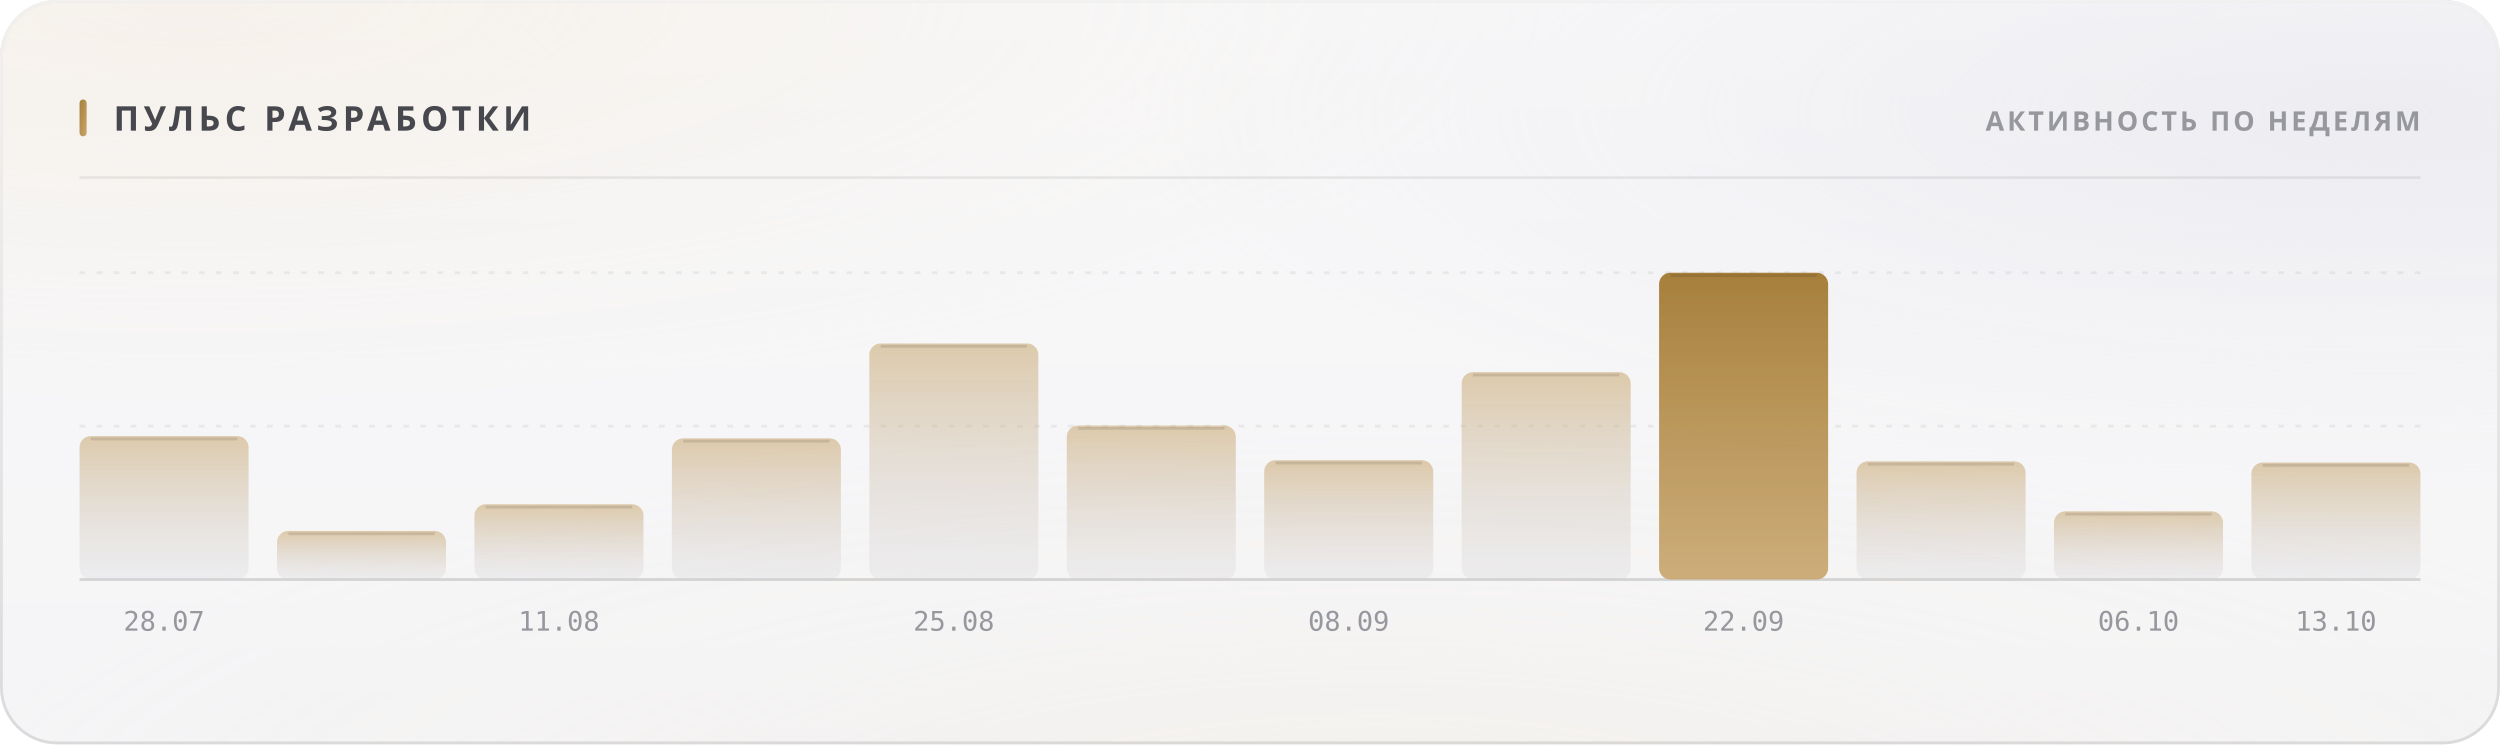
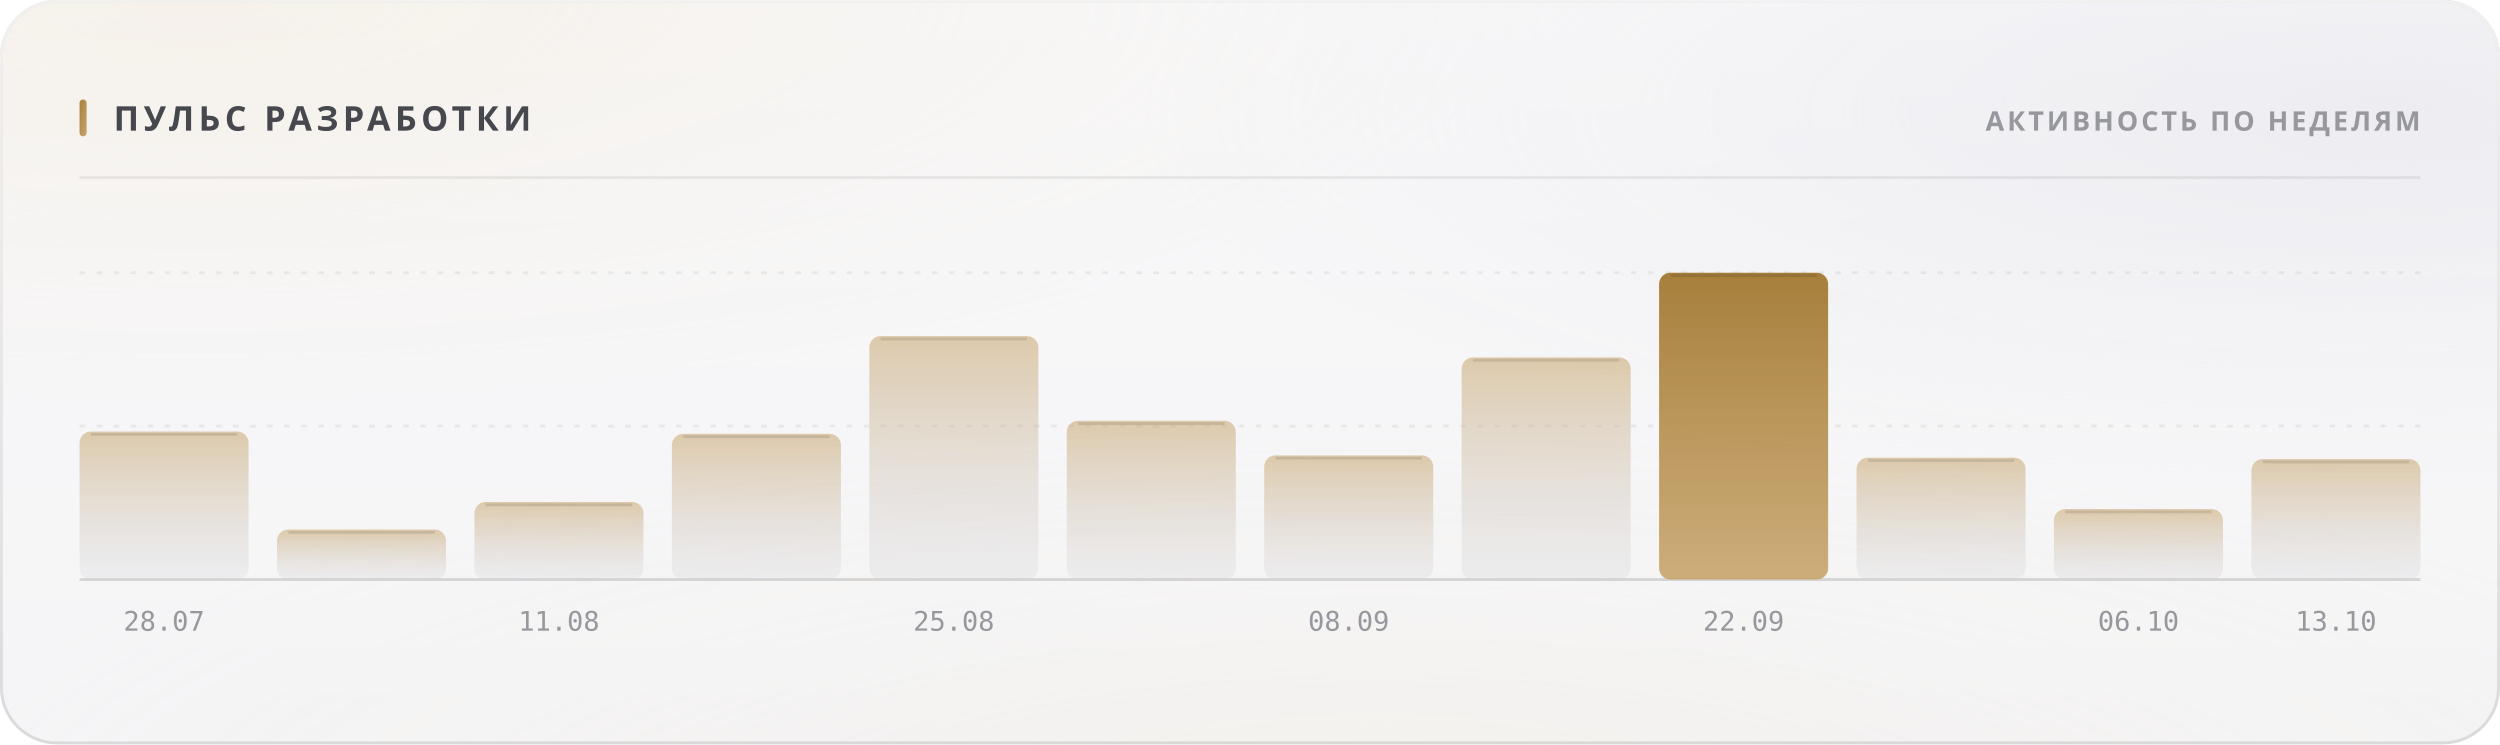
<svg xmlns="http://www.w3.org/2000/svg" width="880" height="262" viewBox="0 0 880 262" role="img">
  <style>
  text { font-family: -apple-system, BlinkMacSystemFont, 'Segoe UI', 'Noto Sans', Helvetica, Arial, sans-serif; }
  .mono { font-family: ui-monospace, 'SF Mono', 'Cascadia Mono', 'DejaVu Sans Mono', Menlo, Consolas, monospace; font-variant-numeric: tabular-nums; }
  .caps { letter-spacing: .1em; text-transform: uppercase; }

  @keyframes sheen  { from { transform: translateX(-120%); } to { transform: translateX(260%); } }
  @keyframes rise   { from { opacity: 0; transform: translateY(6px); } to { opacity: 1; transform: none; } }
  @keyframes slide  { from { opacity: 0; transform: translateX(-8px); } to { opacity: 1; transform: none; } }
  @keyframes grow   { from { transform: scaleY(0); } to { transform: scaleY(1); } }
  @keyframes widen  { from { transform: scaleX(0); } to { transform: scaleX(1); } }
  @keyframes draw   { from { stroke-dashoffset: 200; } to { stroke-dashoffset: 0; } }

  .sheen { animation: sheen 5.5s cubic-bezier(.45,0,.2,1) infinite; }
  .rise  { animation: rise .5s cubic-bezier(.16,1,.3,1) both; }
  .slide { animation: slide .42s cubic-bezier(.16,1,.3,1) both; }
  .bar   { transform-box: fill-box; transform-origin: 50% 100%;
           animation: grow .62s cubic-bezier(.16,1,.3,1) both; }
  .fill  { transform-box: fill-box; transform-origin: 0% 50%;
           animation: widen .8s cubic-bezier(.16,1,.3,1) both; }
  /* The hidden start state lives in the keyframes, never in the static rule.
     A renderer that ignores CSS animations then falls back to the FINISHED
     state — a drawn line, visible text — instead of an empty panel. */
  .spark { stroke-dasharray: 200;
           animation: draw 1.1s cubic-bezier(.16,1,.3,1) both; }

  @media (prefers-reduced-motion: reduce) {
    .sheen { animation: none; opacity: 0; }
    .rise, .slide, .bar, .fill, .spark { animation: none; opacity: 1; transform: none;
                                         stroke-dashoffset: 0; }
  }</style>
  <defs>
    <filter id="grain5" x="0" y="0" width="100%" height="100%">
      <feTurbulence type="fractalNoise" baseFrequency="0.85" numOctaves="3" stitchTiles="stitch" />
      <feColorMatrix type="saturate" values="0" />
    </filter>
    <linearGradient id="accent1" x1="0" y1="0" x2="1" y2="1">
      <stop offset="0%" stop-color="#a67f3b" />
      <stop offset="100%" stop-color="#c8a56c" />
    </linearGradient>
    <radialGradient id="aurora6" cx="0.08" cy="0" r="0.55">
      <stop offset="0%" stop-color="#e7c99a" stop-opacity="0.28" />
      <stop offset="55%" stop-color="#e7c99a" stop-opacity="0.098" />
      <stop offset="100%" stop-color="#e7c99a" stop-opacity="0" />
    </radialGradient>
    <radialGradient id="aurora7" cx="0.95" cy="0.15" r="0.5">
      <stop offset="0%" stop-color="#ccccdb" stop-opacity="0.45" />
      <stop offset="55%" stop-color="#ccccdb" stop-opacity="0.158" />
      <stop offset="100%" stop-color="#ccccdb" stop-opacity="0" />
    </radialGradient>
    <radialGradient id="aurora8" cx="0.55" cy="1.15" r="0.6">
      <stop offset="0%" stop-color="#ead4b3" stop-opacity="0.2" />
      <stop offset="55%" stop-color="#ead4b3" stop-opacity="0.07" />
      <stop offset="100%" stop-color="#ead4b3" stop-opacity="0" />
    </radialGradient>
    <linearGradient id="glass2" x1="0" y1="0" x2="0" y2="1">
      <stop offset="0%" stop-color="#ffffff" stop-opacity="0.42" />
      <stop offset="100%" stop-color="#ffffff" stop-opacity="0.16" />
    </linearGradient>
    <linearGradient id="rim3" x1="0" y1="0" x2="0" y2="1">
      <stop offset="0%" stop-color="#ffffff" stop-opacity="0.7" />
      <stop offset="100%" stop-color="#ffffff" stop-opacity="0.15" />
    </linearGradient>
    <linearGradient id="spec4" x1="0" y1="0" x2="1" y2="0">
      <stop offset="0%" stop-color="#ffffff" stop-opacity="0" />
      <stop offset="35%" stop-color="#ffffff" stop-opacity="0.72" />
      <stop offset="70%" stop-color="#ffffff" stop-opacity="0.252" />
      <stop offset="100%" stop-color="#ffffff" stop-opacity="0" />
    </linearGradient>
    <linearGradient id="barfill9" x1="0" y1="0" x2="0" y2="1">
      <stop offset="0%" stop-color="#c8a56c" stop-opacity="0.55" />
      <stop offset="100%" stop-color="#cdcdd4" stop-opacity="0.22" />
    </linearGradient>
    <linearGradient id="barfill10" x1="0" y1="0" x2="0" y2="1">
      <stop offset="0%" stop-color="#c8a56c" stop-opacity="0.55" />
      <stop offset="100%" stop-color="#cdcdd4" stop-opacity="0.22" />
    </linearGradient>
    <linearGradient id="barfill11" x1="0" y1="0" x2="0" y2="1">
      <stop offset="0%" stop-color="#c8a56c" stop-opacity="0.55" />
      <stop offset="100%" stop-color="#cdcdd4" stop-opacity="0.22" />
    </linearGradient>
    <linearGradient id="barfill12" x1="0" y1="0" x2="0" y2="1">
      <stop offset="0%" stop-color="#c8a56c" stop-opacity="0.55" />
      <stop offset="100%" stop-color="#cdcdd4" stop-opacity="0.22" />
    </linearGradient>
    <linearGradient id="barfill13" x1="0" y1="0" x2="0" y2="1">
      <stop offset="0%" stop-color="#c8a56c" stop-opacity="0.55" />
      <stop offset="100%" stop-color="#cdcdd4" stop-opacity="0.22" />
    </linearGradient>
    <linearGradient id="barfill14" x1="0" y1="0" x2="0" y2="1">
      <stop offset="0%" stop-color="#c8a56c" stop-opacity="0.55" />
      <stop offset="100%" stop-color="#cdcdd4" stop-opacity="0.22" />
    </linearGradient>
    <linearGradient id="barfill15" x1="0" y1="0" x2="0" y2="1">
      <stop offset="0%" stop-color="#c8a56c" stop-opacity="0.55" />
      <stop offset="100%" stop-color="#cdcdd4" stop-opacity="0.22" />
    </linearGradient>
    <linearGradient id="barfill16" x1="0" y1="0" x2="0" y2="1">
      <stop offset="0%" stop-color="#c8a56c" stop-opacity="0.55" />
      <stop offset="100%" stop-color="#cdcdd4" stop-opacity="0.22" />
    </linearGradient>
    <linearGradient id="barfill17" x1="0" y1="0" x2="0" y2="1">
      <stop offset="0%" stop-color="#a67f3b" stop-opacity="1" />
      <stop offset="100%" stop-color="#c8a56c" stop-opacity="0.9" />
    </linearGradient>
    <linearGradient id="barfill18" x1="0" y1="0" x2="0" y2="1">
      <stop offset="0%" stop-color="#c8a56c" stop-opacity="0.55" />
      <stop offset="100%" stop-color="#cdcdd4" stop-opacity="0.22" />
    </linearGradient>
    <linearGradient id="barfill19" x1="0" y1="0" x2="0" y2="1">
      <stop offset="0%" stop-color="#c8a56c" stop-opacity="0.55" />
      <stop offset="100%" stop-color="#cdcdd4" stop-opacity="0.22" />
    </linearGradient>
    <linearGradient id="barfill20" x1="0" y1="0" x2="0" y2="1">
      <stop offset="0%" stop-color="#c8a56c" stop-opacity="0.55" />
      <stop offset="100%" stop-color="#cdcdd4" stop-opacity="0.22" />
    </linearGradient>
  </defs>
  <rect width="880" height="262" rx="20" fill="#f3f3f5" />
  <rect width="880" height="262" rx="20" fill="url(#aurora6)" />
  <rect width="880" height="262" rx="20" fill="url(#aurora7)" />
  <rect width="880" height="262" rx="20" fill="url(#aurora8)" />
  <rect width="880" height="262" rx="20" fill="url(#glass2)" />
  <rect width="880" height="262" rx="20" filter="url(#grain5)" opacity="0.06" style="mix-blend-mode:overlay" />
  <rect x=".5" y=".5" width="879" height="261" rx="19.5" fill="none" stroke="rgba(10,10,12,0.14)" />
  <rect x=".5" y=".5" width="879" height="261" rx="19.5" fill="none" stroke="url(#rim3)" />
  <path d="M20 1 H860" stroke="url(#spec4)" stroke-width="1.2" fill="none" />
  <rect x="28" y="35" width="2.5" height="13" rx="1.25" fill="url(#accent1)" />
  <text x="40" y="46" font-size="12" font-weight="700" fill="#47474e" letter-spacing="0.13em">ПУЛЬС РАЗРАБОТКИ</text>
  <text x="852" y="46" font-size="9.5" font-weight="600" fill="#97989e" text-anchor="end" letter-spacing="0.11em">АКТИВНОСТЬ ПО НЕДЕЛЯМ</text>
  <path d="M28 62.5 H852" stroke="rgba(10,10,12,0.07)" stroke-width="1" />
  <path d="M28 150.0 H852" stroke="rgba(10,10,12,0.06)" stroke-width="1" stroke-dasharray="2 4" />
  <path d="M28 96.0 H852" stroke="rgba(10,10,12,0.06)" stroke-width="1" stroke-dasharray="2 4" />
  <path d="M28 204 H852" stroke="rgba(10,10,12,0.14)" stroke-width="1" />
-   <rect class="bar" x="28.0" y="153.5" width="59.5" height="50.5" rx="4" fill="url(#barfill9)" opacity="1" style="animation-delay:0s" />
-   <path d="M32.0 154.5 H83.5" stroke="rgba(10,10,12,0.11)" stroke-width="1" />
+   <rect class="bar" x="28.0" y="151.9" width="59.5" height="52.1" rx="4" fill="url(#barfill9)" opacity="1" style="animation-delay:0s" />
+   <path d="M32.0 152.9 H83.5" stroke="rgba(10,10,12,0.11)" stroke-width="1" />
  <text x="57.75" y="222" font-size="9.5" font-weight="400" fill="#97989e" text-anchor="middle" class="mono">28.07</text>
-   <rect class="bar" x="97.5" y="186.9" width="59.5" height="17.1" rx="4" fill="url(#barfill10)" opacity="1" style="animation-delay:0.038s" />
-   <path d="M101.5 187.9 H153.0" stroke="rgba(10,10,12,0.11)" stroke-width="1" />
-   <rect class="bar" x="167.0" y="177.5" width="59.5" height="26.5" rx="4" fill="url(#barfill11)" opacity="1" style="animation-delay:0.076s" />
-   <path d="M171.0 178.5 H222.5" stroke="rgba(10,10,12,0.11)" stroke-width="1" />
+   <rect class="bar" x="97.5" y="186.4" width="59.5" height="17.6" rx="4" fill="url(#barfill10)" opacity="1" style="animation-delay:0.038s" />
+   <path d="M101.5 187.4 H153.0" stroke="rgba(10,10,12,0.11)" stroke-width="1" />
+   <rect class="bar" x="167.0" y="176.7" width="59.5" height="27.3" rx="4" fill="url(#barfill11)" opacity="1" style="animation-delay:0.076s" />
+   <path d="M171.0 177.7 H222.5" stroke="rgba(10,10,12,0.11)" stroke-width="1" />
  <text x="196.75" y="222" font-size="9.5" font-weight="400" fill="#97989e" text-anchor="middle" class="mono">11.08</text>
-   <rect class="bar" x="236.5" y="154.3" width="59.5" height="49.7" rx="4" fill="url(#barfill12)" opacity="1" style="animation-delay:0.114s" />
-   <path d="M240.5 155.3 H292.0" stroke="rgba(10,10,12,0.11)" stroke-width="1" />
-   <rect class="bar" x="306.0" y="120.9" width="59.5" height="83.1" rx="4" fill="url(#barfill13)" opacity="1" style="animation-delay:0.152s" />
-   <path d="M310.0 121.9 H361.5" stroke="rgba(10,10,12,0.11)" stroke-width="1" />
+   <rect class="bar" x="236.5" y="152.7" width="59.5" height="51.3" rx="4" fill="url(#barfill12)" opacity="1" style="animation-delay:0.114s" />
+   <path d="M240.5 153.7 H292.0" stroke="rgba(10,10,12,0.11)" stroke-width="1" />
+   <rect class="bar" x="306.0" y="118.3" width="59.5" height="85.7" rx="4" fill="url(#barfill13)" opacity="1" style="animation-delay:0.152s" />
+   <path d="M310.0 119.3 H361.5" stroke="rgba(10,10,12,0.11)" stroke-width="1" />
  <text x="335.75" y="222" font-size="9.5" font-weight="400" fill="#97989e" text-anchor="middle" class="mono">25.08</text>
-   <rect class="bar" x="375.5" y="149.8" width="59.5" height="54.2" rx="4" fill="url(#barfill14)" opacity="1" style="animation-delay:0.19s" />
-   <path d="M379.5 150.8 H431.0" stroke="rgba(10,10,12,0.11)" stroke-width="1" />
-   <rect class="bar" x="445.0" y="162.0" width="59.5" height="42.0" rx="4" fill="url(#barfill15)" opacity="1" style="animation-delay:0.228s" />
-   <path d="M449.0 163.0 H500.5" stroke="rgba(10,10,12,0.11)" stroke-width="1" />
+   <rect class="bar" x="375.5" y="148.1" width="59.5" height="55.9" rx="4" fill="url(#barfill14)" opacity="1" style="animation-delay:0.19s" />
+   <path d="M379.5 149.1 H431.0" stroke="rgba(10,10,12,0.11)" stroke-width="1" />
+   <rect class="bar" x="445.0" y="160.3" width="59.5" height="43.7" rx="4" fill="url(#barfill15)" opacity="1" style="animation-delay:0.228s" />
+   <path d="M449.0 161.3 H500.5" stroke="rgba(10,10,12,0.11)" stroke-width="1" />
  <text x="474.75" y="222" font-size="9.5" font-weight="400" fill="#97989e" text-anchor="middle" class="mono">08.09</text>
-   <rect class="bar" x="514.5" y="131.0" width="59.5" height="73.0" rx="4" fill="url(#barfill16)" opacity="1" style="animation-delay:0.266s" />
-   <path d="M518.5 132.0 H570.0" stroke="rgba(10,10,12,0.11)" stroke-width="1" />
+   <rect class="bar" x="514.5" y="125.8" width="59.5" height="78.2" rx="4" fill="url(#barfill16)" opacity="1" style="animation-delay:0.266s" />
+   <path d="M518.5 126.8 H570.0" stroke="rgba(10,10,12,0.11)" stroke-width="1" />
  <rect class="bar" x="584.0" y="96.0" width="59.5" height="108.0" rx="4" fill="url(#barfill17)" opacity="1" style="animation-delay:0.304s" />
  <path d="M588.0 97.0 H639.5" stroke="rgba(10,10,12,0.11)" stroke-width="1" />
  <text x="613.75" y="222" font-size="9.5" font-weight="400" fill="#97989e" text-anchor="middle" class="mono">22.09</text>
-   <rect class="bar" x="653.5" y="162.4" width="59.5" height="41.6" rx="4" fill="url(#barfill18)" opacity="1" style="animation-delay:0.342s" />
-   <path d="M657.5 163.4 H709.0" stroke="rgba(10,10,12,0.11)" stroke-width="1" />
-   <rect class="bar" x="723.0" y="180.0" width="59.5" height="24.0" rx="4" fill="url(#barfill19)" opacity="1" style="animation-delay:0.38s" />
-   <path d="M727.0 181.0 H778.5" stroke="rgba(10,10,12,0.11)" stroke-width="1" />
+   <rect class="bar" x="653.5" y="161.1" width="59.5" height="42.9" rx="4" fill="url(#barfill18)" opacity="1" style="animation-delay:0.342s" />
+   <path d="M657.5 162.1 H709.0" stroke="rgba(10,10,12,0.11)" stroke-width="1" />
+   <rect class="bar" x="723.0" y="179.2" width="59.5" height="24.8" rx="4" fill="url(#barfill19)" opacity="1" style="animation-delay:0.38s" />
+   <path d="M727.0 180.2 H778.5" stroke="rgba(10,10,12,0.11)" stroke-width="1" />
  <text x="752.75" y="222" font-size="9.5" font-weight="400" fill="#97989e" text-anchor="middle" class="mono">06.10</text>
-   <rect class="bar" x="792.5" y="162.8" width="59.5" height="41.2" rx="4" fill="url(#barfill20)" opacity="1" style="animation-delay:0.418s" />
-   <path d="M796.5 163.8 H848.0" stroke="rgba(10,10,12,0.11)" stroke-width="1" />
+   <rect class="bar" x="792.5" y="161.6" width="59.5" height="42.4" rx="4" fill="url(#barfill20)" opacity="1" style="animation-delay:0.418s" />
+   <path d="M796.5 162.6 H848.0" stroke="rgba(10,10,12,0.11)" stroke-width="1" />
  <text x="822.25" y="222" font-size="9.5" font-weight="400" fill="#97989e" text-anchor="middle" class="mono">13.10</text>
</svg>
